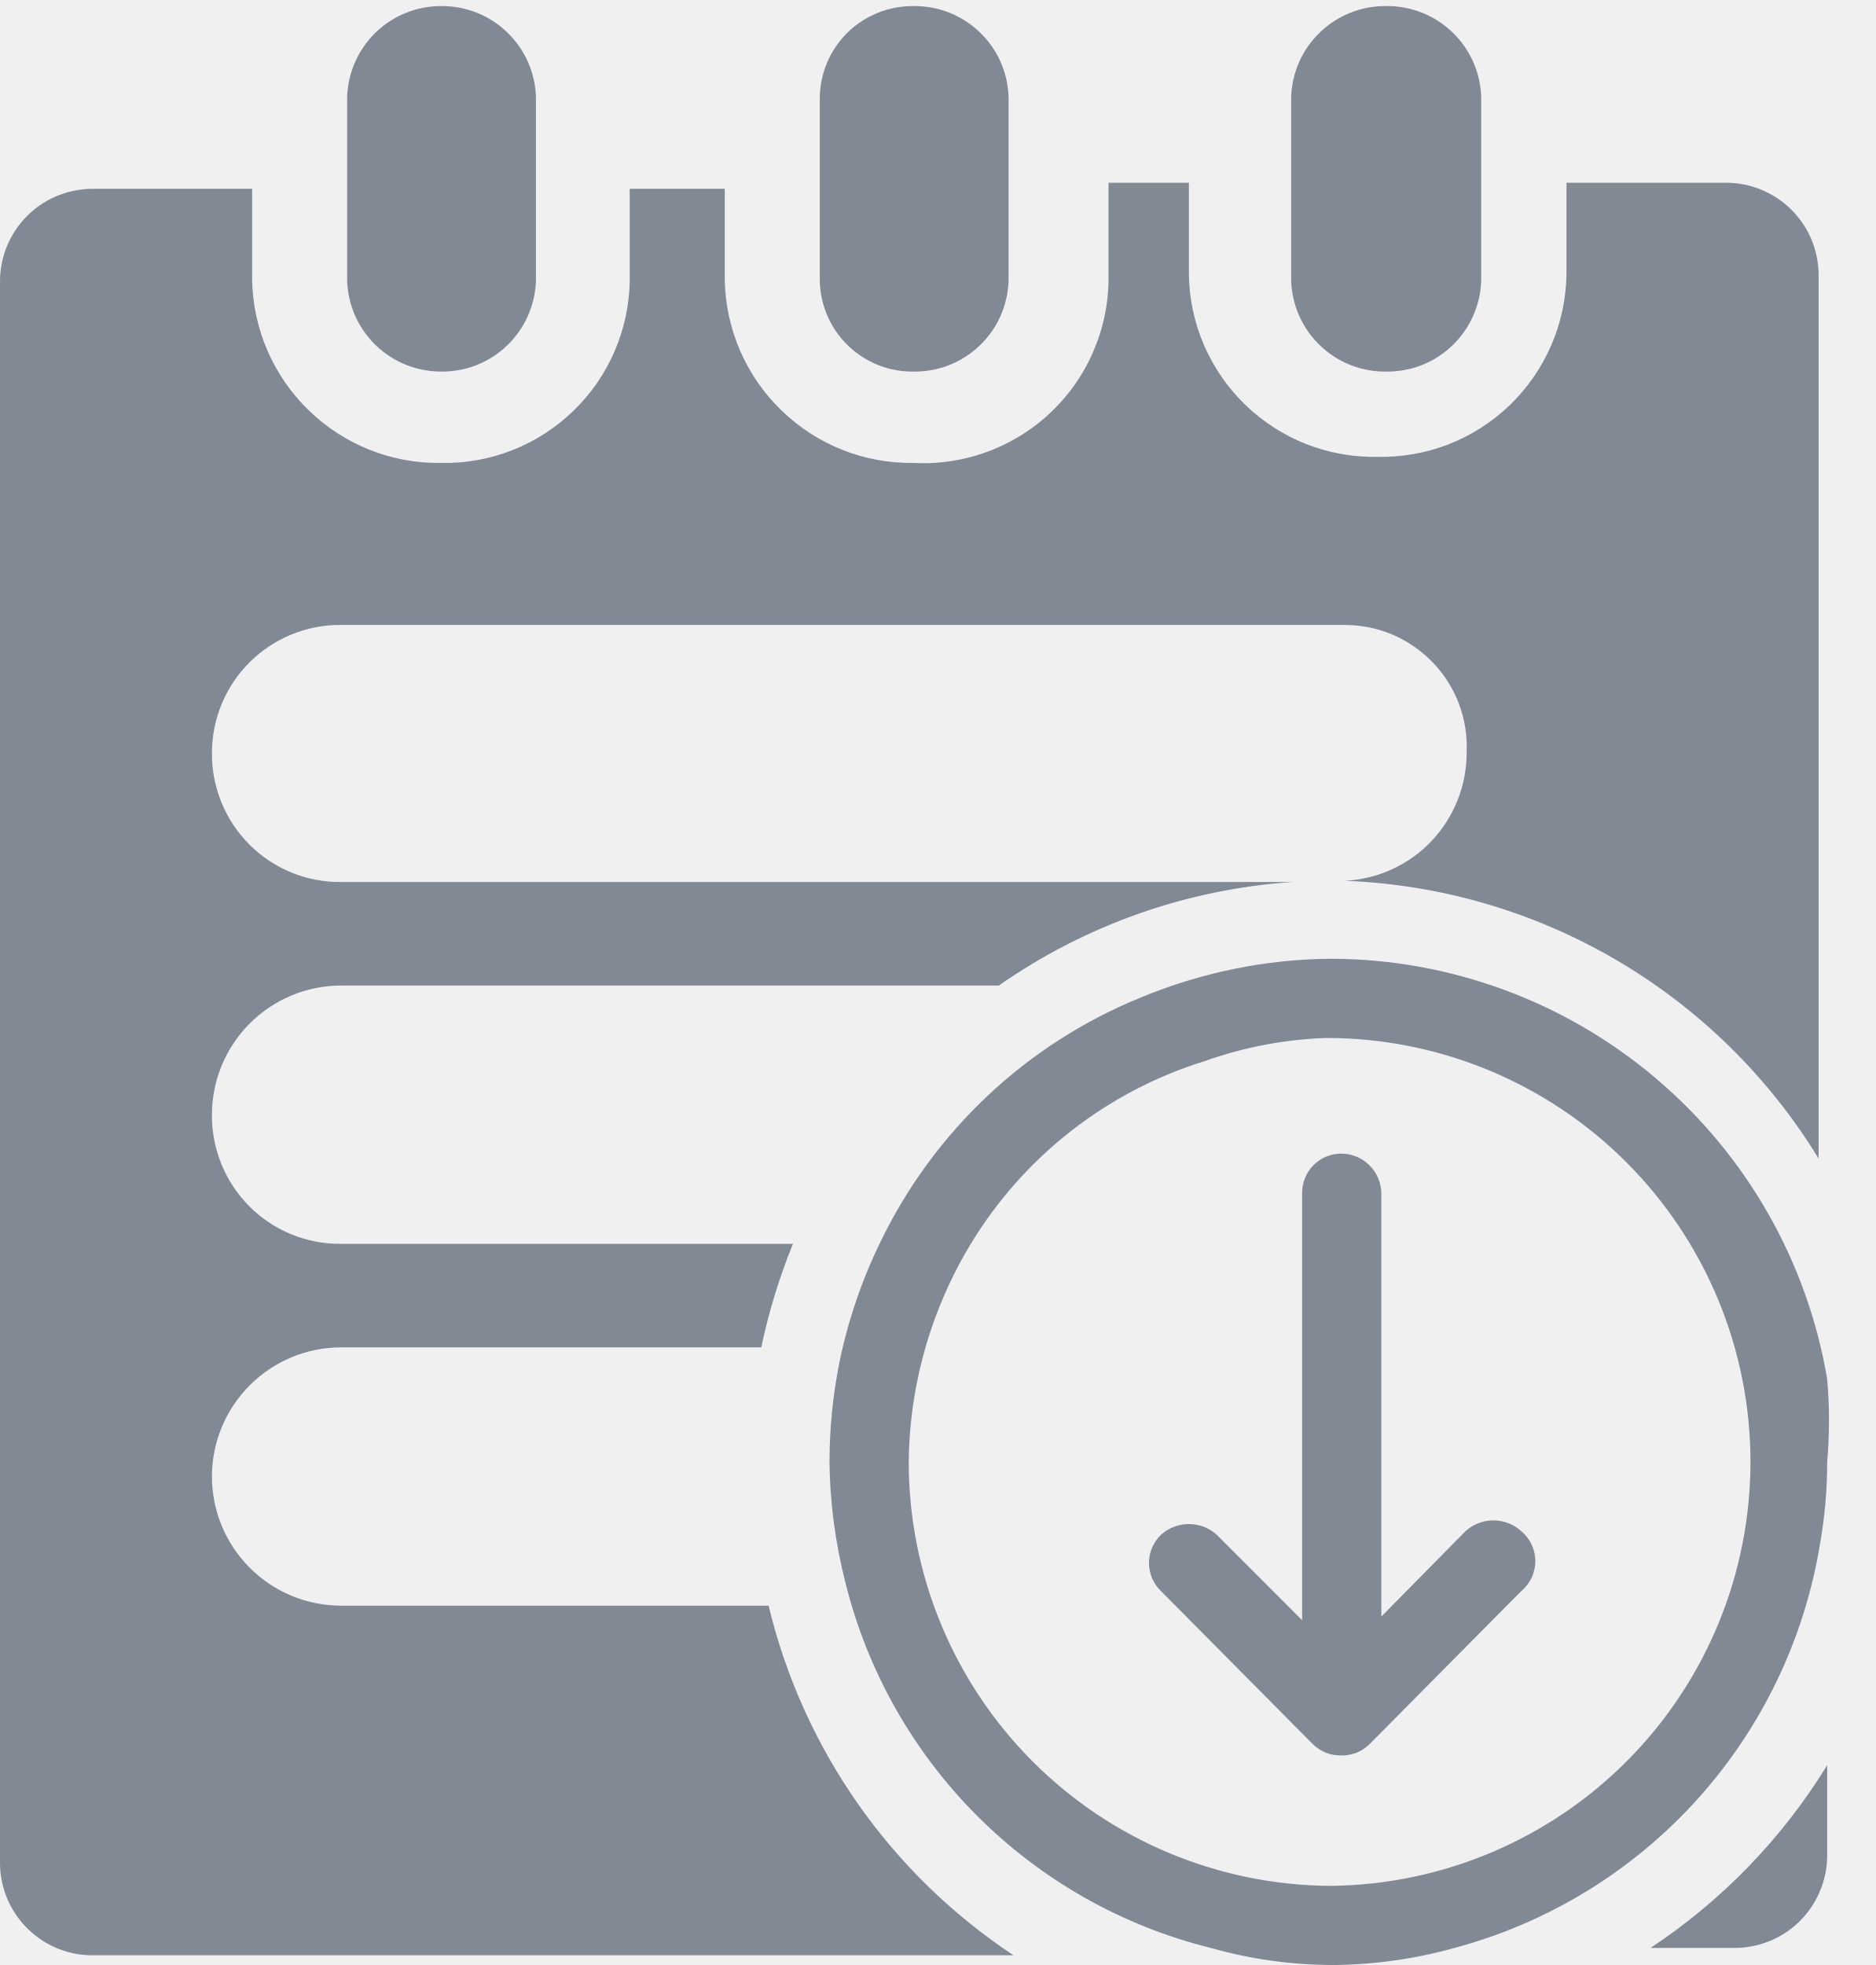
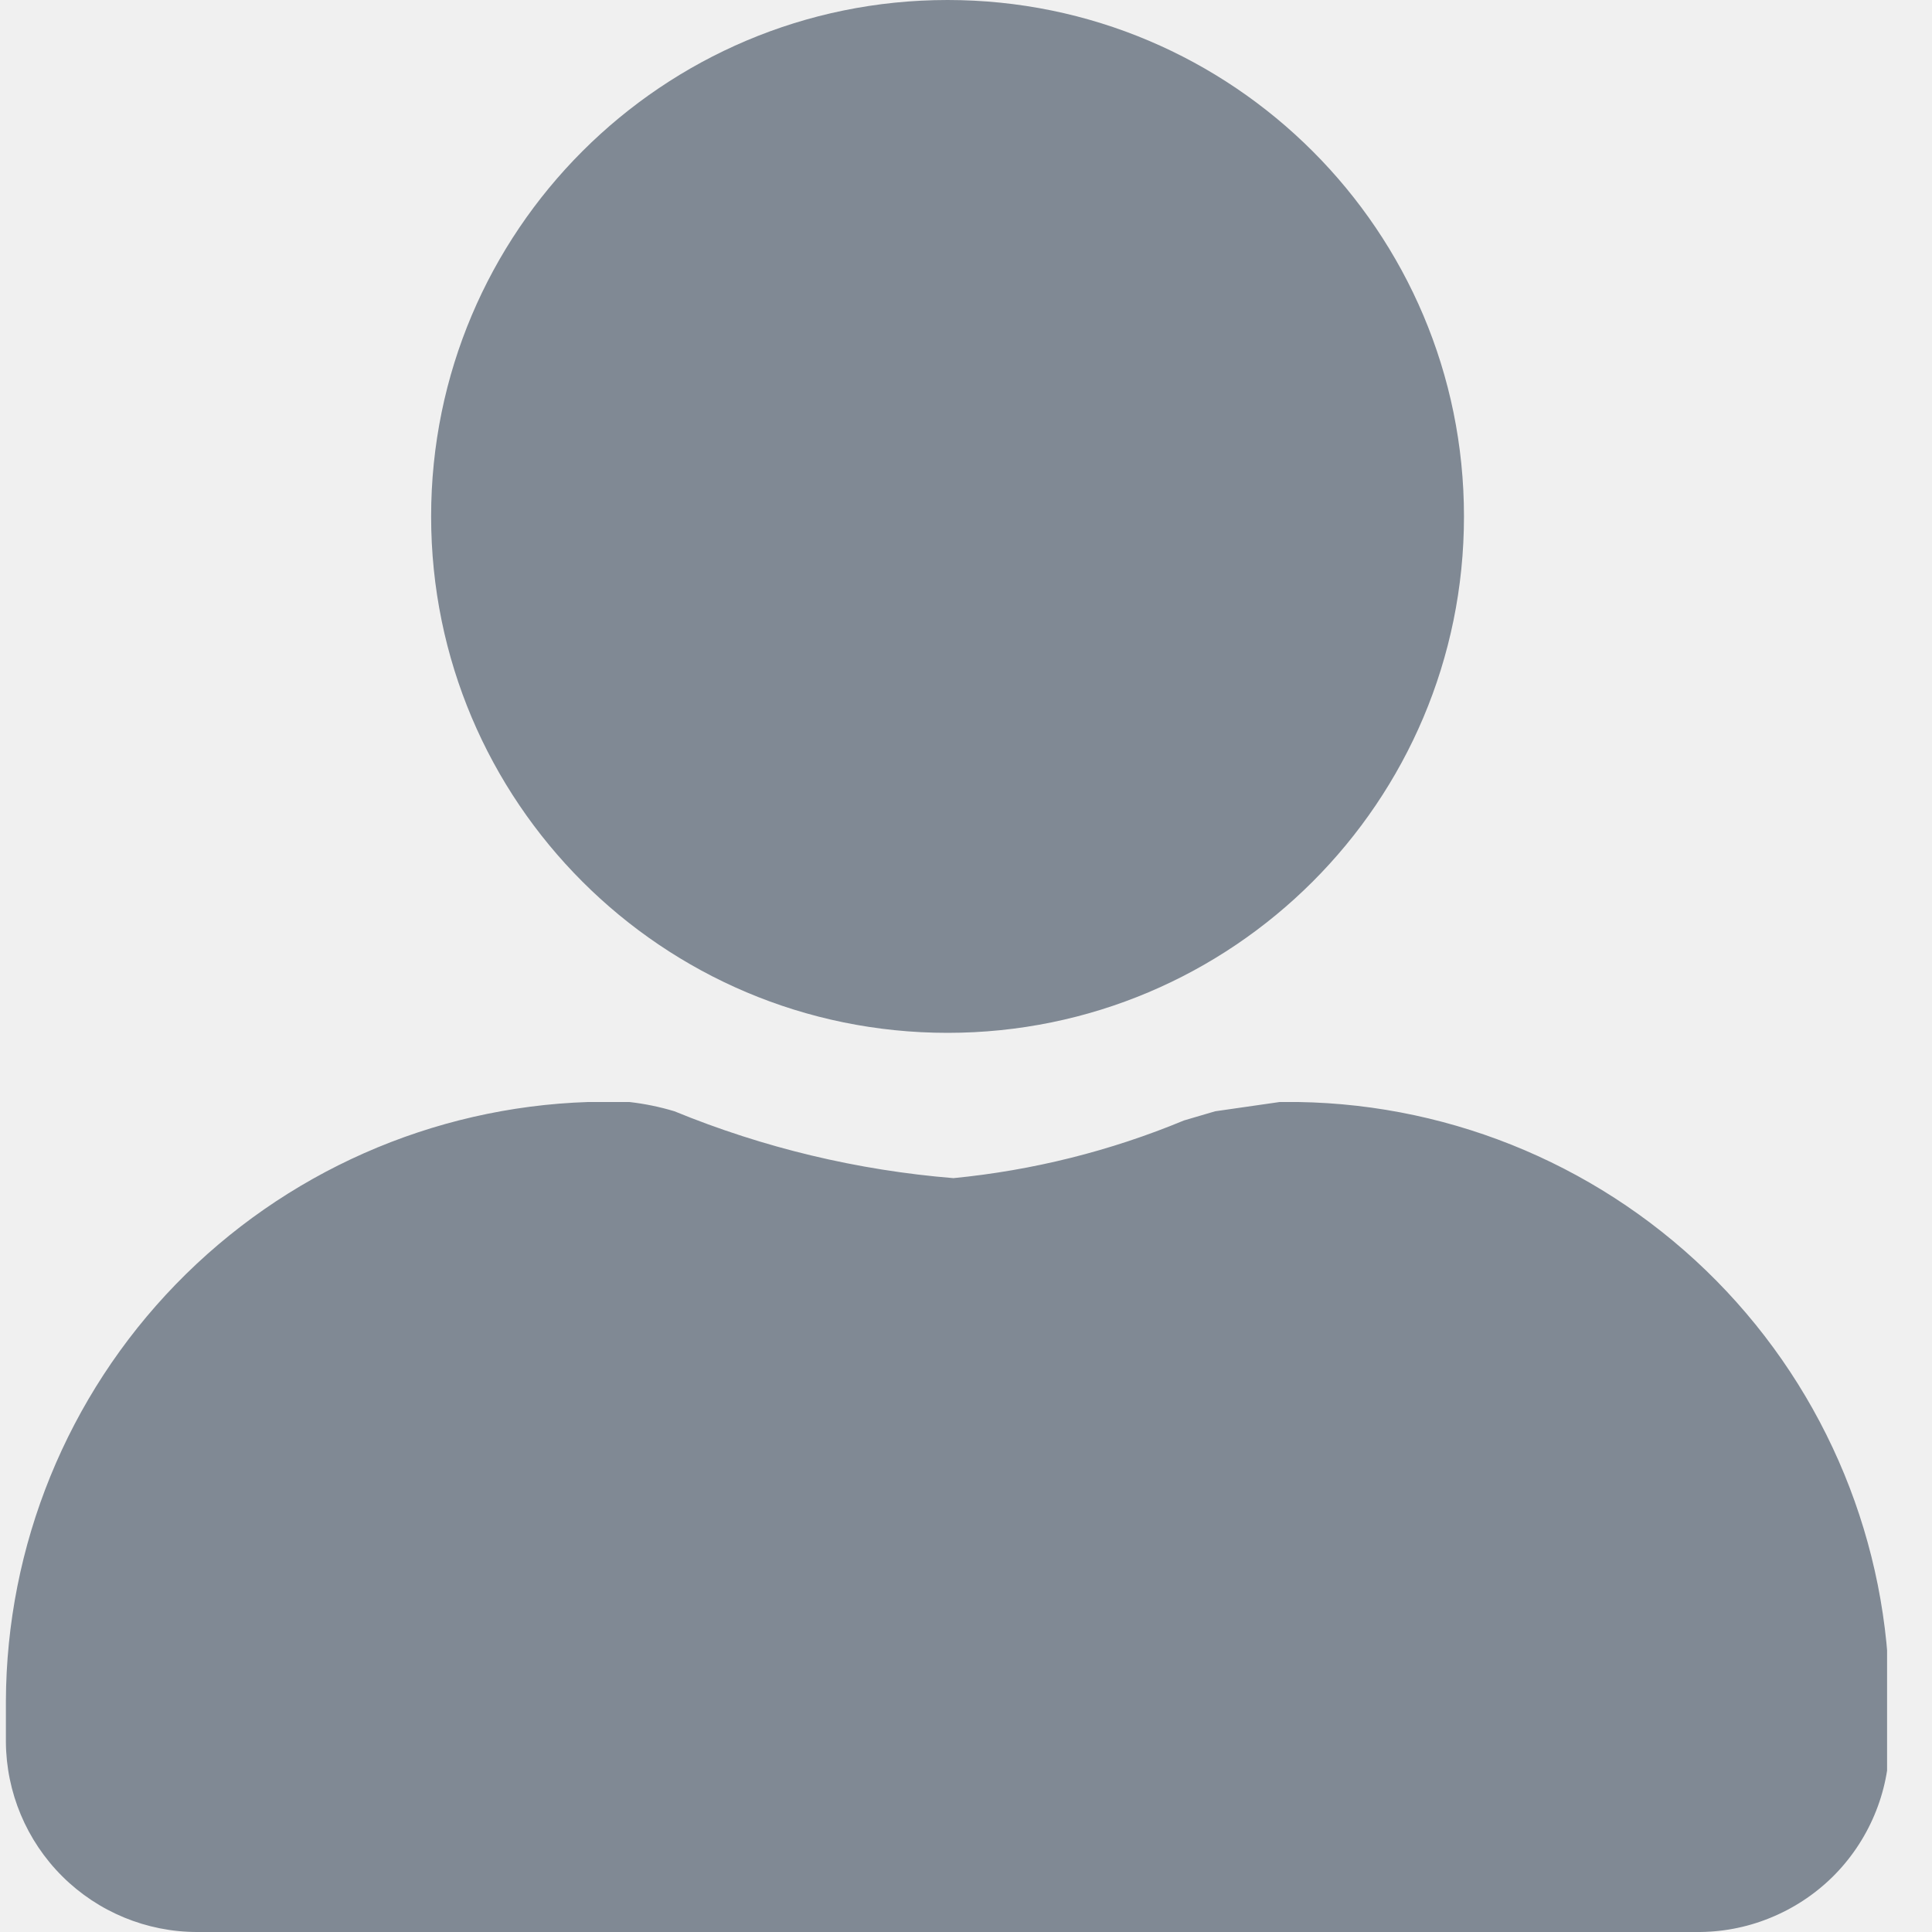
- <svg xmlns="http://www.w3.org/2000/svg" width="21" height="22" viewBox="0 0 21 22" fill="none">
-   <g clip-path="url(#clip0_1_7278)">
-     <path d="M16.585 1.091C16.578 0.815 16.462 0.553 16.263 0.362C16.064 0.17 15.798 0.065 15.521 0.068C15.245 0.065 14.979 0.17 14.78 0.362C14.58 0.553 14.465 0.815 14.457 1.091V3.137C14.465 3.413 14.58 3.676 14.78 3.867C14.979 4.059 15.245 4.164 15.521 4.16C15.798 4.164 16.064 4.059 16.263 3.867C16.462 3.676 16.578 3.413 16.585 3.137V1.091Z" fill="#808994" />
-     <path d="M11.293 1.091C11.286 0.815 11.171 0.553 10.971 0.362C10.772 0.17 10.506 0.065 10.229 0.068C10.093 0.067 9.958 0.092 9.832 0.142C9.705 0.193 9.59 0.267 9.492 0.362C9.395 0.457 9.317 0.571 9.263 0.696C9.21 0.821 9.181 0.955 9.179 1.091V3.137C9.181 3.273 9.21 3.408 9.263 3.533C9.317 3.658 9.395 3.771 9.492 3.866C9.59 3.961 9.705 4.036 9.832 4.087C9.958 4.137 10.093 4.162 10.229 4.16C10.506 4.164 10.772 4.059 10.971 3.867C11.171 3.676 11.286 3.413 11.293 3.137V1.091Z" fill="#808994" />
-     <path d="M6.001 1.091C5.994 0.815 5.878 0.553 5.679 0.362C5.48 0.17 5.214 0.065 4.937 0.068C4.664 0.068 4.4 0.175 4.204 0.366C4.008 0.557 3.894 0.818 3.887 1.091V3.137C3.894 3.411 4.008 3.671 4.204 3.862C4.4 4.053 4.664 4.16 4.937 4.16C5.214 4.164 5.48 4.059 5.679 3.867C5.878 3.676 5.994 3.413 6.001 3.137V1.091Z" fill="#808994" />
-     <path d="M18.481 21.809H19.395C19.532 21.812 19.669 21.788 19.797 21.739C19.925 21.689 20.042 21.615 20.141 21.52C20.24 21.424 20.319 21.311 20.373 21.184C20.428 21.058 20.457 20.923 20.459 20.786V19.763C19.957 20.581 19.282 21.279 18.481 21.809Z" fill="#808994" />
-     <path d="M8.606 17.977H3.819C3.436 17.977 3.068 17.825 2.797 17.553C2.526 17.282 2.373 16.915 2.373 16.531C2.373 16.148 2.526 15.78 2.797 15.509C3.068 15.238 3.436 15.085 3.819 15.085H8.524C8.607 14.689 8.726 14.301 8.879 13.926H3.819C3.629 13.928 3.44 13.892 3.264 13.82C3.087 13.748 2.927 13.641 2.793 13.507C2.658 13.372 2.552 13.212 2.48 13.036C2.408 12.859 2.371 12.671 2.373 12.48C2.373 12.097 2.526 11.729 2.797 11.458C3.068 11.187 3.436 11.034 3.819 11.034H11.184C12.154 10.356 13.29 9.955 14.471 9.875H3.819C3.629 9.877 3.44 9.841 3.264 9.769C3.087 9.697 2.927 9.59 2.793 9.456C2.658 9.321 2.552 9.161 2.48 8.985C2.408 8.809 2.371 8.62 2.373 8.429C2.373 8.24 2.411 8.053 2.484 7.878C2.556 7.704 2.663 7.545 2.797 7.412C2.932 7.279 3.091 7.174 3.267 7.102C3.442 7.031 3.63 6.995 3.819 6.997H15.058C15.243 6.997 15.426 7.034 15.596 7.107C15.766 7.18 15.919 7.287 16.047 7.421C16.175 7.555 16.274 7.713 16.338 7.886C16.402 8.06 16.431 8.245 16.422 8.429C16.422 8.798 16.28 9.152 16.026 9.419C15.773 9.685 15.425 9.844 15.058 9.861C16.13 9.902 17.175 10.207 18.101 10.75C19.027 11.293 19.804 12.056 20.363 12.971V3.069C20.361 2.932 20.332 2.796 20.278 2.67C20.223 2.544 20.144 2.43 20.045 2.335C19.946 2.24 19.829 2.166 19.701 2.116C19.573 2.066 19.437 2.043 19.299 2.046H17.54V3.069C17.536 3.343 17.479 3.613 17.37 3.864C17.262 4.115 17.105 4.342 16.909 4.532C16.712 4.722 16.48 4.872 16.226 4.972C15.971 5.072 15.699 5.12 15.426 5.115C15.152 5.12 14.881 5.072 14.626 4.972C14.372 4.872 14.14 4.722 13.943 4.532C13.747 4.342 13.59 4.115 13.481 3.864C13.373 3.613 13.315 3.343 13.312 3.069V2.046H12.412V3.069C12.418 3.354 12.365 3.638 12.256 3.901C12.148 4.165 11.986 4.404 11.781 4.602C11.577 4.8 11.333 4.954 11.066 5.054C10.799 5.154 10.514 5.198 10.229 5.183C9.678 5.191 9.147 4.98 8.751 4.596C8.354 4.213 8.126 3.688 8.115 3.137V2.114H7.051V3.137C7.048 3.411 6.99 3.681 6.882 3.932C6.774 4.183 6.617 4.41 6.42 4.6C6.224 4.79 5.992 4.94 5.737 5.04C5.483 5.14 5.211 5.189 4.937 5.183C4.386 5.191 3.855 4.98 3.459 4.596C3.062 4.213 2.834 3.688 2.823 3.137V2.114H1.064C0.927 2.111 0.79 2.135 0.662 2.184C0.534 2.234 0.417 2.308 0.318 2.403C0.219 2.499 0.14 2.613 0.085 2.739C0.031 2.864 0.002 3 0 3.137V20.868C0.002 21.006 0.031 21.141 0.085 21.267C0.14 21.393 0.219 21.507 0.318 21.602C0.417 21.697 0.534 21.772 0.662 21.822C0.79 21.871 0.927 21.895 1.064 21.891H11.348C9.971 20.98 8.992 19.582 8.606 17.977Z" fill="#808994" />
-     <path d="M20.459 15.44C20.237 14.127 19.558 12.935 18.542 12.074C17.527 11.213 16.239 10.738 14.908 10.734C14.172 10.739 13.445 10.888 12.766 11.171C11.494 11.69 10.46 12.662 9.861 13.899C9.649 14.332 9.493 14.79 9.397 15.263C9.326 15.622 9.289 15.987 9.288 16.354C9.292 16.814 9.352 17.272 9.466 17.718C9.711 18.707 10.222 19.611 10.943 20.332C11.664 21.053 12.568 21.564 13.557 21.809C14.001 21.935 14.46 21.999 14.921 22C15.382 21.997 15.841 21.933 16.285 21.809C17.329 21.53 18.27 20.956 18.996 20.155C19.722 19.354 20.201 18.361 20.377 17.295C20.432 16.989 20.459 16.678 20.459 16.367C20.486 16.059 20.486 15.748 20.459 15.44ZM14.908 21.114C13.651 21.11 12.447 20.608 11.56 19.719C10.673 18.829 10.175 17.624 10.175 16.367C10.184 15.506 10.424 14.663 10.87 13.926C11.464 12.947 12.395 12.219 13.489 11.88C13.928 11.724 14.388 11.636 14.853 11.621C16.112 11.621 17.319 12.121 18.209 13.011C19.099 13.901 19.6 15.108 19.6 16.367C19.6 17.617 19.107 18.816 18.229 19.704C17.35 20.593 16.157 21.099 14.908 21.114Z" fill="#808994" />
-     <path d="M17.035 17.144C16.95 17.066 16.838 17.022 16.722 17.022C16.605 17.022 16.494 17.066 16.408 17.144L15.467 18.099V13.366C15.467 13.247 15.419 13.132 15.335 13.048C15.251 12.963 15.136 12.916 15.017 12.916C14.958 12.916 14.9 12.928 14.847 12.95C14.793 12.973 14.744 13.007 14.703 13.049C14.663 13.091 14.631 13.14 14.61 13.195C14.588 13.249 14.579 13.308 14.58 13.366V18.14L13.626 17.185C13.54 17.106 13.428 17.063 13.312 17.063C13.196 17.063 13.084 17.106 12.998 17.185C12.956 17.226 12.923 17.274 12.9 17.328C12.877 17.382 12.865 17.44 12.865 17.499C12.865 17.557 12.877 17.615 12.9 17.669C12.923 17.723 12.956 17.772 12.998 17.812L14.703 19.531C14.745 19.571 14.794 19.603 14.848 19.624C14.902 19.645 14.959 19.655 15.017 19.654C15.075 19.655 15.132 19.645 15.186 19.624C15.24 19.603 15.289 19.571 15.331 19.531L17.035 17.812C17.084 17.771 17.123 17.72 17.15 17.663C17.177 17.605 17.191 17.542 17.191 17.478C17.191 17.415 17.177 17.352 17.15 17.294C17.123 17.236 17.084 17.185 17.035 17.144Z" fill="#808994" />
+ <svg xmlns="http://www.w3.org/2000/svg" width="20" height="20" viewBox="0 0 20 20" fill="none">
+   <g clip-path="url(#clip0_0_4)">
+     <path d="M9.809 10.692C12.761 10.692 15.155 8.299 15.155 5.346C15.155 2.394 12.761 0 9.809 0C6.856 0 4.463 2.394 4.463 5.346C4.463 8.299 6.856 10.692 9.809 10.692Z" fill="#808994" />
+     <path d="M17.555 20H2.041C1.518 20 1.016 19.793 0.645 19.424C0.274 19.055 0.064 18.554 0.061 18.031V17.613C0.066 16 0.697 14.452 1.821 13.294C2.945 12.137 4.474 11.461 6.087 11.408H6.516C6.674 11.426 6.83 11.458 6.982 11.504C7.903 11.882 8.877 12.115 9.87 12.196C10.69 12.116 11.495 11.915 12.256 11.599L12.579 11.504L13.247 11.408H13.438C15.068 11.433 16.623 12.098 17.768 13.258C18.913 14.419 19.556 15.983 19.559 17.613V18.031C19.558 18.292 19.505 18.55 19.403 18.791C19.301 19.032 19.153 19.25 18.967 19.433C18.78 19.616 18.559 19.76 18.317 19.857C18.075 19.955 17.816 20.003 17.555 20Z" fill="#808994" />
  </g>
  <defs>
-     <clipPath id="clip0_1_7278">
-       <rect width="20.527" height="22" fill="white" />
+     <clipPath id="clip0_0_4">
+       <rect width="19.535" height="20" fill="white" />
    </clipPath>
  </defs>
</svg>
